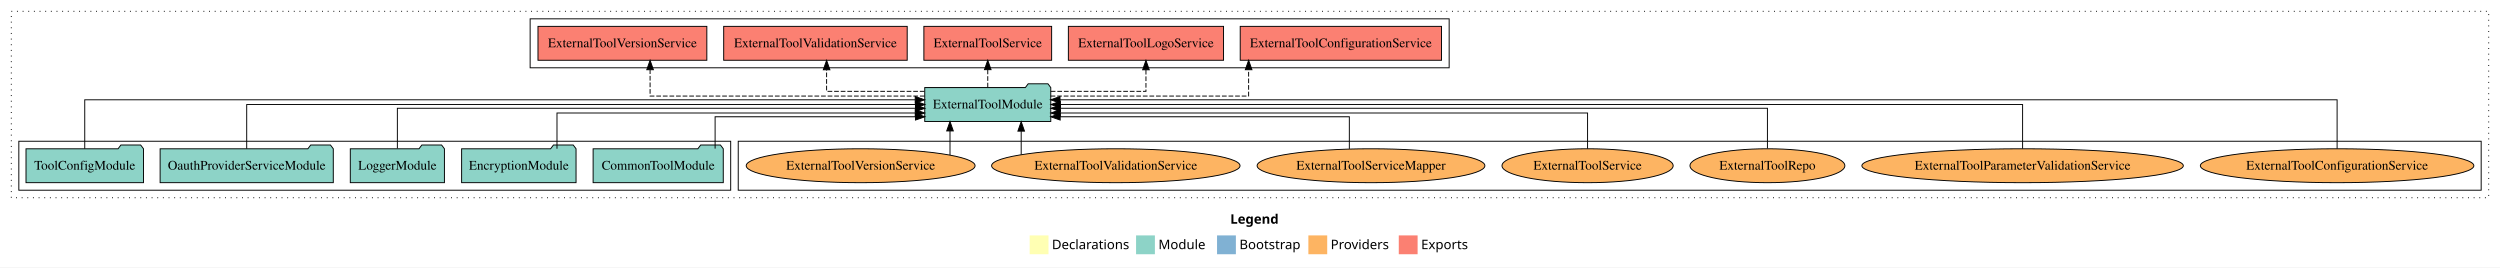
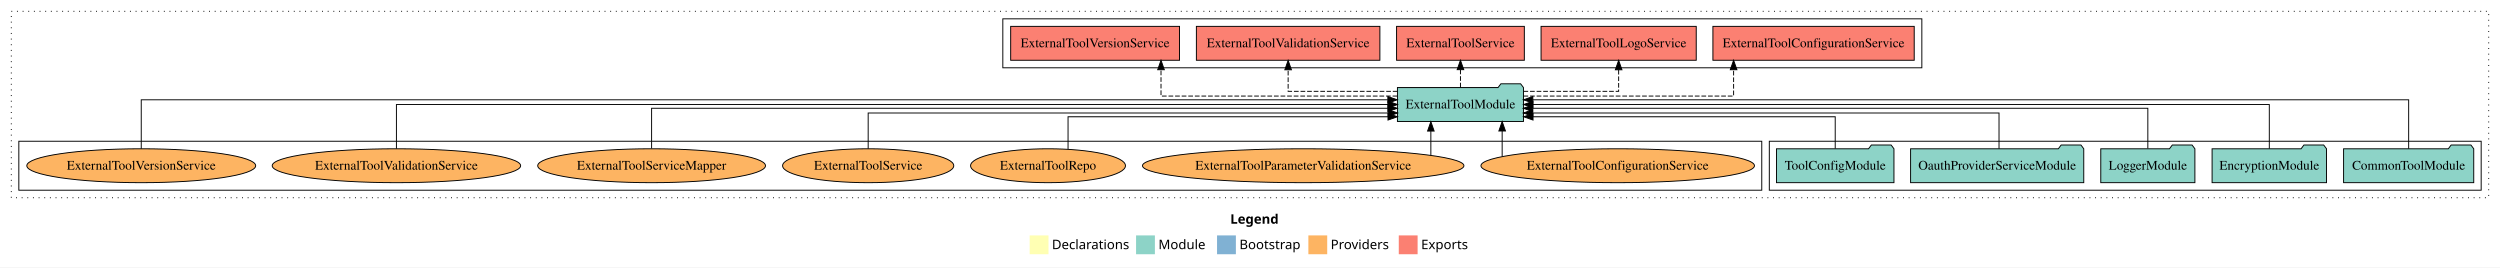
<svg xmlns="http://www.w3.org/2000/svg" width="2655pt" height="284pt" viewBox="0.00 0.00 2655.00 284.00">
  <g id="graph0" class="graph" transform="scale(1 1) rotate(0) translate(4 280)">
    <polygon fill="white" stroke="transparent" points="-4,4 -4,-280 2651,-280 2651,4 -4,4" />
    <text text-anchor="start" x="1302.51" y="-42.4" font-family="Times-12" font-weight="bold" font-size="14.00">Legend</text>
    <polygon fill="#ffffb3" stroke="transparent" points="1089.5,-10 1089.5,-30 1109.5,-30 1109.5,-10 1089.5,-10" />
    <text text-anchor="start" x="1113.13" y="-15.4" font-family="Times-12" font-size="14.00">  Declarations</text>
    <polygon fill="#8dd3c7" stroke="transparent" points="1202.5,-10 1202.5,-30 1222.5,-30 1222.5,-10 1202.5,-10" />
    <text text-anchor="start" x="1226.23" y="-15.4" font-family="Times-12" font-size="14.00">  Module</text>
    <polygon fill="#80b1d3" stroke="transparent" points="1288.5,-10 1288.5,-30 1308.5,-30 1308.5,-10 1288.5,-10" />
    <text text-anchor="start" x="1312.28" y="-15.4" font-family="Times-12" font-size="14.00">  Bootstrap</text>
    <polygon fill="#fdb462" stroke="transparent" points="1385.5,-10 1385.5,-30 1405.5,-30 1405.5,-10 1385.5,-10" />
    <text text-anchor="start" x="1409.17" y="-15.4" font-family="Times-12" font-size="14.00">  Providers</text>
    <polygon fill="#fb8072" stroke="transparent" points="1481.5,-10 1481.5,-30 1501.5,-30 1501.5,-10 1481.5,-10" />
    <text text-anchor="start" x="1505.23" y="-15.4" font-family="Times-12" font-size="14.00">  Exports</text>
    <g id="clust1" class="cluster">
      <polygon fill="none" stroke="black" stroke-dasharray="1,5" points="8,-70 8,-268 2639,-268 2639,-70 8,-70" />
    </g>
+     <g id="clust3" class="cluster">
+       <polygon fill="none" stroke="black" points="1875,-78 1875,-130 2631,-130 2631,-78 1875,-78" />
+     </g>
    <g id="clust6" class="cluster">
-       <polygon fill="none" stroke="black" points="780,-78 780,-130 2631,-130 2631,-78 780,-78" />
-     </g>
-     <g id="clust3" class="cluster">
-       <polygon fill="none" stroke="black" points="16,-78 16,-130 772,-130 772,-78 16,-78" />
+       <polygon fill="none" stroke="black" points="16,-78 16,-130 1867,-130 1867,-78 16,-78" />
    </g>
    <g id="clust4" class="cluster">
-       <polygon fill="none" stroke="black" points="559,-208 559,-260 1535,-260 1535,-208 559,-208" />
+       <polygon fill="none" stroke="black" points="1061,-208 1061,-260 2037,-260 2037,-208 1061,-208" />
    </g>
    <g id="node1" class="node">
-       <polygon fill="#8dd3c7" stroke="black" points="764.11,-122 761.11,-126 740.11,-126 737.11,-122 625.89,-122 625.89,-86 764.11,-86 764.11,-122" />
-       <text text-anchor="middle" x="695" y="-99.8" font-family="Times,serif" font-size="14.00">CommonToolModule</text>
+       <polygon fill="#8dd3c7" stroke="black" points="2623.11,-122 2620.11,-126 2599.11,-126 2596.11,-122 2484.89,-122 2484.89,-86 2623.11,-86 2623.11,-122" />
+       <text text-anchor="middle" x="2554" y="-99.8" font-family="Times,serif" font-size="14.00">CommonToolModule</text>
    </g>
    <g id="node6" class="node">
-       <polygon fill="#8dd3c7" stroke="black" points="1111.92,-187 1108.92,-191 1087.92,-191 1084.92,-187 978.08,-187 978.08,-151 1111.92,-151 1111.92,-187" />
-       <text text-anchor="middle" x="1045" y="-164.8" font-family="Times,serif" font-size="14.00">ExternalToolModule</text>
+       <polygon fill="#8dd3c7" stroke="black" points="1613.92,-187 1610.92,-191 1589.92,-191 1586.92,-187 1480.08,-187 1480.08,-151 1613.92,-151 1613.92,-187" />
+       <text text-anchor="middle" x="1547" y="-164.8" font-family="Times,serif" font-size="14.00">ExternalToolModule</text>
    </g>
    <g id="edge1" class="edge">
-       <path fill="none" stroke="black" d="M755.44,-122.19C755.44,-137.18 755.44,-156 755.44,-156 755.44,-156 968.21,-156 968.21,-156" />
-       <polygon fill="black" stroke="black" points="968.21,-159.5 978.21,-156 968.21,-152.5 968.21,-159.5" />
+       <path fill="none" stroke="black" d="M2554,-122.03C2554,-142.77 2554,-174 2554,-174 2554,-174 1623.85,-174 1623.85,-174" />
+       <polygon fill="black" stroke="black" points="1623.85,-170.5 1613.85,-174 1623.85,-177.5 1623.85,-170.5" />
    </g>
    <g id="node2" class="node">
-       <polygon fill="#8dd3c7" stroke="black" points="607.76,-122 604.76,-126 583.76,-126 580.76,-122 486.24,-122 486.24,-86 607.76,-86 607.76,-122" />
-       <text text-anchor="middle" x="547" y="-99.8" font-family="Times,serif" font-size="14.00">EncryptionModule</text>
+       <polygon fill="#8dd3c7" stroke="black" points="2466.76,-122 2463.76,-126 2442.76,-126 2439.76,-122 2345.24,-122 2345.24,-86 2466.76,-86 2466.76,-122" />
+       <text text-anchor="middle" x="2406" y="-99.8" font-family="Times,serif" font-size="14.00">EncryptionModule</text>
    </g>
    <g id="edge2" class="edge">
-       <path fill="none" stroke="black" d="M587.52,-122.03C587.52,-138.4 587.52,-160 587.52,-160 587.52,-160 967.99,-160 967.99,-160" />
-       <polygon fill="black" stroke="black" points="967.99,-163.5 977.99,-160 967.99,-156.5 967.99,-163.5" />
+       <path fill="none" stroke="black" d="M2406,-122.11C2406,-141.34 2406,-169 2406,-169 2406,-169 1624.05,-169 1624.05,-169" />
+       <polygon fill="black" stroke="black" points="1624.05,-165.5 1614.05,-169 1624.05,-172.5 1624.05,-165.5" />
    </g>
    <g id="node3" class="node">
-       <polygon fill="#8dd3c7" stroke="black" points="467.98,-122 464.98,-126 443.98,-126 440.98,-122 368.02,-122 368.02,-86 467.98,-86 467.98,-122" />
-       <text text-anchor="middle" x="418" y="-99.8" font-family="Times,serif" font-size="14.00">LoggerModule</text>
+       <polygon fill="#8dd3c7" stroke="black" points="2326.98,-122 2323.98,-126 2302.98,-126 2299.98,-122 2227.02,-122 2227.02,-86 2326.98,-86 2326.98,-122" />
+       <text text-anchor="middle" x="2277" y="-99.8" font-family="Times,serif" font-size="14.00">LoggerModule</text>
    </g>
    <g id="edge3" class="edge">
-       <path fill="none" stroke="black" d="M418,-122.3C418,-140.27 418,-165 418,-165 418,-165 968.2,-165 968.2,-165" />
-       <polygon fill="black" stroke="black" points="968.2,-168.5 978.2,-165 968.2,-161.5 968.2,-168.5" />
+       <path fill="none" stroke="black" d="M2277,-122.3C2277,-140.27 2277,-165 2277,-165 2277,-165 1623.72,-165 1623.72,-165" />
+       <polygon fill="black" stroke="black" points="1623.72,-161.5 1613.72,-165 1623.72,-168.5 1623.72,-161.5" />
    </g>
    <g id="node4" class="node">
-       <polygon fill="#8dd3c7" stroke="black" points="349.95,-122 346.95,-126 325.95,-126 322.95,-122 166.05,-122 166.05,-86 349.95,-86 349.95,-122" />
-       <text text-anchor="middle" x="258" y="-99.8" font-family="Times,serif" font-size="14.00">OauthProviderServiceModule</text>
+       <polygon fill="#8dd3c7" stroke="black" points="2208.95,-122 2205.95,-126 2184.95,-126 2181.95,-122 2025.05,-122 2025.05,-86 2208.95,-86 2208.95,-122" />
+       <text text-anchor="middle" x="2117" y="-99.8" font-family="Times,serif" font-size="14.00">OauthProviderServiceModule</text>
    </g>
    <g id="edge4" class="edge">
-       <path fill="none" stroke="black" d="M258,-122.11C258,-141.34 258,-169 258,-169 258,-169 968.24,-169 968.24,-169" />
-       <polygon fill="black" stroke="black" points="968.24,-172.5 978.24,-169 968.24,-165.5 968.24,-172.5" />
+       <path fill="none" stroke="black" d="M2118.96,-122.03C2118.96,-138.4 2118.96,-160 2118.96,-160 2118.96,-160 1623.73,-160 1623.73,-160" />
+       <polygon fill="black" stroke="black" points="1623.73,-156.5 1613.73,-160 1623.73,-163.5 1623.73,-156.5" />
    </g>
    <g id="node5" class="node">
-       <polygon fill="#8dd3c7" stroke="black" points="148.38,-122 145.38,-126 124.38,-126 121.38,-122 23.62,-122 23.62,-86 148.38,-86 148.38,-122" />
-       <text text-anchor="middle" x="86" y="-99.8" font-family="Times,serif" font-size="14.00">ToolConfigModule</text>
+       <polygon fill="#8dd3c7" stroke="black" points="2007.38,-122 2004.38,-126 1983.38,-126 1980.38,-122 1882.62,-122 1882.62,-86 2007.38,-86 2007.38,-122" />
+       <text text-anchor="middle" x="1945" y="-99.8" font-family="Times,serif" font-size="14.00">ToolConfigModule</text>
    </g>
    <g id="edge5" class="edge">
-       <path fill="none" stroke="black" d="M86,-122.03C86,-142.77 86,-174 86,-174 86,-174 967.95,-174 967.95,-174" />
-       <polygon fill="black" stroke="black" points="967.95,-177.5 977.95,-174 967.95,-170.5 967.95,-177.5" />
+       <path fill="none" stroke="black" d="M1945,-122.19C1945,-137.18 1945,-156 1945,-156 1945,-156 1624.07,-156 1624.07,-156" />
+       <polygon fill="black" stroke="black" points="1624.07,-152.5 1614.07,-156 1624.07,-159.5 1624.07,-152.5" />
    </g>
    <g id="node7" class="node">
-       <polygon fill="#fb8072" stroke="black" points="1526.89,-252 1313.11,-252 1313.11,-216 1526.89,-216 1526.89,-252" />
-       <text text-anchor="middle" x="1420" y="-229.8" font-family="Times,serif" font-size="14.00">ExternalToolConfigurationService </text>
+       <polygon fill="#fb8072" stroke="black" points="2028.89,-252 1815.11,-252 1815.11,-216 2028.89,-216 2028.89,-252" />
+       <text text-anchor="middle" x="1922" y="-229.8" font-family="Times,serif" font-size="14.00">ExternalToolConfigurationService </text>
    </g>
    <g id="edge6" class="edge">
-       <path fill="none" stroke="black" stroke-dasharray="5,2" d="M1111.71,-178C1193.69,-178 1322.04,-178 1322.04,-178 1322.04,-178 1322.04,-205.97 1322.04,-205.97" />
-       <polygon fill="black" stroke="black" points="1318.54,-205.97 1322.04,-215.97 1325.54,-205.97 1318.54,-205.97" />
+       <path fill="none" stroke="black" stroke-dasharray="5,2" d="M1613.92,-178C1699.59,-178 1837.09,-178 1837.09,-178 1837.09,-178 1837.09,-205.97 1837.09,-205.97" />
+       <polygon fill="black" stroke="black" points="1833.59,-205.97 1837.09,-215.97 1840.59,-205.97 1833.59,-205.97" />
    </g>
    <g id="node8" class="node">
-       <polygon fill="#fb8072" stroke="black" points="1295.4,-252 1130.6,-252 1130.6,-216 1295.4,-216 1295.4,-252" />
-       <text text-anchor="middle" x="1213" y="-229.8" font-family="Times,serif" font-size="14.00">ExternalToolLogoService </text>
+       <polygon fill="#fb8072" stroke="black" points="1797.4,-252 1632.6,-252 1632.6,-216 1797.4,-216 1797.4,-252" />
+       <text text-anchor="middle" x="1715" y="-229.8" font-family="Times,serif" font-size="14.00">ExternalToolLogoService </text>
    </g>
    <g id="edge7" class="edge">
-       <path fill="none" stroke="black" stroke-dasharray="5,2" d="M1111.88,-183C1158.73,-183 1213,-183 1213,-183 1213,-183 1213,-205.88 1213,-205.88" />
-       <polygon fill="black" stroke="black" points="1209.5,-205.88 1213,-215.88 1216.5,-205.88 1209.5,-205.88" />
+       <path fill="none" stroke="black" stroke-dasharray="5,2" d="M1613.88,-183C1660.73,-183 1715,-183 1715,-183 1715,-183 1715,-205.88 1715,-205.88" />
+       <polygon fill="black" stroke="black" points="1711.5,-205.88 1715,-215.88 1718.5,-205.88 1711.5,-205.88" />
    </g>
    <g id="node9" class="node">
-       <polygon fill="#fb8072" stroke="black" points="1112.84,-252 977.16,-252 977.16,-216 1112.84,-216 1112.84,-252" />
-       <text text-anchor="middle" x="1045" y="-229.8" font-family="Times,serif" font-size="14.00">ExternalToolService </text>
+       <polygon fill="#fb8072" stroke="black" points="1614.84,-252 1479.16,-252 1479.16,-216 1614.84,-216 1614.84,-252" />
+       <text text-anchor="middle" x="1547" y="-229.8" font-family="Times,serif" font-size="14.00">ExternalToolService </text>
    </g>
    <g id="edge8" class="edge">
-       <path fill="none" stroke="black" stroke-dasharray="5,2" d="M1045,-187.11C1045,-187.11 1045,-205.99 1045,-205.99" />
-       <polygon fill="black" stroke="black" points="1041.5,-205.99 1045,-215.99 1048.5,-205.99 1041.5,-205.99" />
+       <path fill="none" stroke="black" stroke-dasharray="5,2" d="M1547,-187.11C1547,-187.11 1547,-205.99 1547,-205.99" />
+       <polygon fill="black" stroke="black" points="1543.5,-205.99 1547,-215.99 1550.5,-205.99 1543.5,-205.99" />
    </g>
    <g id="node10" class="node">
-       <polygon fill="#fb8072" stroke="black" points="959.44,-252 764.56,-252 764.56,-216 959.44,-216 959.44,-252" />
-       <text text-anchor="middle" x="862" y="-229.8" font-family="Times,serif" font-size="14.00">ExternalToolValidationService </text>
+       <polygon fill="#fb8072" stroke="black" points="1461.44,-252 1266.56,-252 1266.56,-216 1461.44,-216 1461.44,-252" />
+       <text text-anchor="middle" x="1364" y="-229.8" font-family="Times,serif" font-size="14.00">ExternalToolValidationService </text>
    </g>
    <g id="edge9" class="edge">
-       <path fill="none" stroke="black" stroke-dasharray="5,2" d="M977.85,-183C929.9,-183 873.85,-183 873.85,-183 873.85,-183 873.85,-205.88 873.85,-205.88" />
-       <polygon fill="black" stroke="black" points="870.35,-205.88 873.85,-215.88 877.35,-205.88 870.35,-205.88" />
+       <path fill="none" stroke="black" stroke-dasharray="5,2" d="M1480.16,-183C1427.88,-183 1364,-183 1364,-183 1364,-183 1364,-205.88 1364,-205.88" />
+       <polygon fill="black" stroke="black" points="1360.5,-205.88 1364,-215.88 1367.5,-205.88 1360.5,-205.88" />
    </g>
    <g id="node11" class="node">
-       <polygon fill="#fb8072" stroke="black" points="746.66,-252 567.34,-252 567.34,-216 746.66,-216 746.66,-252" />
-       <text text-anchor="middle" x="657" y="-229.8" font-family="Times,serif" font-size="14.00">ExternalToolVersionService </text>
+       <polygon fill="#fb8072" stroke="black" points="1248.66,-252 1069.34,-252 1069.34,-216 1248.66,-216 1248.66,-252" />
+       <text text-anchor="middle" x="1159" y="-229.8" font-family="Times,serif" font-size="14.00">ExternalToolVersionService </text>
    </g>
    <g id="edge10" class="edge">
-       <path fill="none" stroke="black" stroke-dasharray="5,2" d="M977.97,-178C874.17,-178 686.39,-178 686.39,-178 686.39,-178 686.39,-205.97 686.39,-205.97" />
-       <polygon fill="black" stroke="black" points="682.89,-205.97 686.39,-215.97 689.89,-205.97 682.89,-205.97" />
+       <path fill="none" stroke="black" stroke-dasharray="5,2" d="M1479.95,-178C1386.65,-178 1228.99,-178 1228.99,-178 1228.99,-178 1228.99,-205.97 1228.99,-205.97" />
+       <polygon fill="black" stroke="black" points="1225.49,-205.97 1228.99,-215.97 1232.49,-205.97 1225.49,-205.97" />
    </g>
    <g id="node12" class="node">
-       <ellipse fill="#fdb462" stroke="black" cx="2478" cy="-104" rx="145.24" ry="18" />
-       <text text-anchor="middle" x="2478" y="-99.8" font-family="Times,serif" font-size="14.00">ExternalToolConfigurationService</text>
+       <ellipse fill="#fdb462" stroke="black" cx="1714" cy="-104" rx="145.24" ry="18" />
+       <text text-anchor="middle" x="1714" y="-99.8" font-family="Times,serif" font-size="14.00">ExternalToolConfigurationService</text>
    </g>
    <g id="edge11" class="edge">
-       <path fill="none" stroke="black" d="M2478,-122.03C2478,-142.77 2478,-174 2478,-174 2478,-174 1121.72,-174 1121.72,-174" />
-       <polygon fill="black" stroke="black" points="1121.72,-170.5 1111.72,-174 1121.72,-177.5 1121.72,-170.5" />
+       <path fill="none" stroke="black" d="M1591.29,-113.87C1591.29,-113.87 1591.29,-140.91 1591.29,-140.91" />
+       <polygon fill="black" stroke="black" points="1587.79,-140.91 1591.29,-150.91 1594.79,-140.91 1587.79,-140.91" />
    </g>
    <g id="node13" class="node">
-       <ellipse fill="#fdb462" stroke="black" cx="2144" cy="-104" rx="170.7" ry="18" />
-       <text text-anchor="middle" x="2144" y="-99.8" font-family="Times,serif" font-size="14.00">ExternalToolParameterValidationService</text>
+       <ellipse fill="#fdb462" stroke="black" cx="1380" cy="-104" rx="170.7" ry="18" />
+       <text text-anchor="middle" x="1380" y="-99.8" font-family="Times,serif" font-size="14.00">ExternalToolParameterValidationService</text>
    </g>
    <g id="edge12" class="edge">
-       <path fill="none" stroke="black" d="M2144,-122.11C2144,-141.34 2144,-169 2144,-169 2144,-169 1122.09,-169 1122.09,-169" />
-       <polygon fill="black" stroke="black" points="1122.09,-165.5 1112.09,-169 1122.09,-172.5 1122.09,-165.5" />
+       <path fill="none" stroke="black" d="M1515.57,-115.03C1515.57,-115.03 1515.57,-140.78 1515.57,-140.78" />
+       <polygon fill="black" stroke="black" points="1512.07,-140.78 1515.57,-150.78 1519.07,-140.78 1512.07,-140.78" />
    </g>
    <g id="node14" class="node">
-       <ellipse fill="#fdb462" stroke="black" cx="1873" cy="-104" rx="82.24" ry="18" />
-       <text text-anchor="middle" x="1873" y="-99.8" font-family="Times,serif" font-size="14.00">ExternalToolRepo</text>
+       <ellipse fill="#fdb462" stroke="black" cx="1109" cy="-104" rx="82.24" ry="18" />
+       <text text-anchor="middle" x="1109" y="-99.8" font-family="Times,serif" font-size="14.00">ExternalToolRepo</text>
    </g>
    <g id="edge13" class="edge">
-       <path fill="none" stroke="black" d="M1873,-122.3C1873,-140.27 1873,-165 1873,-165 1873,-165 1122.06,-165 1122.06,-165" />
-       <polygon fill="black" stroke="black" points="1122.06,-161.5 1112.06,-165 1122.06,-168.5 1122.06,-161.5" />
+       <path fill="none" stroke="black" d="M1130.27,-121.6C1130.27,-136.69 1130.27,-156 1130.27,-156 1130.27,-156 1470.05,-156 1470.05,-156" />
+       <polygon fill="black" stroke="black" points="1470.05,-159.5 1480.05,-156 1470.05,-152.5 1470.05,-159.5" />
    </g>
    <g id="node15" class="node">
-       <ellipse fill="#fdb462" stroke="black" cx="1682" cy="-104" rx="90.89" ry="18" />
-       <text text-anchor="middle" x="1682" y="-99.8" font-family="Times,serif" font-size="14.00">ExternalToolService</text>
+       <ellipse fill="#fdb462" stroke="black" cx="918" cy="-104" rx="90.89" ry="18" />
+       <text text-anchor="middle" x="918" y="-99.8" font-family="Times,serif" font-size="14.00">ExternalToolService</text>
    </g>
    <g id="edge14" class="edge">
-       <path fill="none" stroke="black" d="M1682,-122.03C1682,-138.4 1682,-160 1682,-160 1682,-160 1121.97,-160 1121.97,-160" />
-       <polygon fill="black" stroke="black" points="1121.97,-156.5 1111.97,-160 1121.97,-163.5 1121.97,-156.5" />
+       <path fill="none" stroke="black" d="M918,-122.03C918,-138.4 918,-160 918,-160 918,-160 1470.28,-160 1470.28,-160" />
+       <polygon fill="black" stroke="black" points="1470.28,-163.5 1480.28,-160 1470.28,-156.5 1470.28,-163.5" />
    </g>
    <g id="node16" class="node">
-       <ellipse fill="#fdb462" stroke="black" cx="1452" cy="-104" rx="120.95" ry="18" />
-       <text text-anchor="middle" x="1452" y="-99.8" font-family="Times,serif" font-size="14.00">ExternalToolServiceMapper</text>
+       <ellipse fill="#fdb462" stroke="black" cx="688" cy="-104" rx="120.95" ry="18" />
+       <text text-anchor="middle" x="688" y="-99.8" font-family="Times,serif" font-size="14.00">ExternalToolServiceMapper</text>
    </g>
    <g id="edge15" class="edge">
-       <path fill="none" stroke="black" d="M1428.99,-121.9C1428.99,-136.94 1428.99,-156 1428.99,-156 1428.99,-156 1121.89,-156 1121.89,-156" />
-       <polygon fill="black" stroke="black" points="1121.89,-152.5 1111.89,-156 1121.89,-159.5 1121.89,-152.5" />
+       <path fill="none" stroke="black" d="M688,-122.3C688,-140.27 688,-165 688,-165 688,-165 1469.95,-165 1469.95,-165" />
+       <polygon fill="black" stroke="black" points="1469.95,-168.5 1479.95,-165 1469.95,-161.5 1469.95,-168.5" />
    </g>
    <g id="node17" class="node">
-       <ellipse fill="#fdb462" stroke="black" cx="1181" cy="-104" rx="131.92" ry="18" />
-       <text text-anchor="middle" x="1181" y="-99.8" font-family="Times,serif" font-size="14.00">ExternalToolValidationService</text>
+       <ellipse fill="#fdb462" stroke="black" cx="417" cy="-104" rx="131.92" ry="18" />
+       <text text-anchor="middle" x="417" y="-99.8" font-family="Times,serif" font-size="14.00">ExternalToolValidationService</text>
    </g>
    <g id="edge16" class="edge">
-       <path fill="none" stroke="black" d="M1080.5,-115.92C1080.5,-115.92 1080.5,-140.77 1080.5,-140.77" />
-       <polygon fill="black" stroke="black" points="1077,-140.77 1080.5,-150.77 1084,-140.77 1077,-140.77" />
+       <path fill="none" stroke="black" d="M417,-122.11C417,-141.34 417,-169 417,-169 417,-169 1470.12,-169 1470.12,-169" />
+       <polygon fill="black" stroke="black" points="1470.12,-172.5 1480.12,-169 1470.12,-165.5 1470.12,-172.5" />
    </g>
    <g id="node18" class="node">
-       <ellipse fill="#fdb462" stroke="black" cx="910" cy="-104" rx="121.53" ry="18" />
-       <text text-anchor="middle" x="910" y="-99.8" font-family="Times,serif" font-size="14.00">ExternalToolVersionService</text>
+       <ellipse fill="#fdb462" stroke="black" cx="146" cy="-104" rx="121.53" ry="18" />
+       <text text-anchor="middle" x="146" y="-99.8" font-family="Times,serif" font-size="14.00">ExternalToolVersionService</text>
    </g>
    <g id="edge17" class="edge">
-       <path fill="none" stroke="black" d="M1004.9,-115.32C1004.9,-115.32 1004.9,-140.94 1004.9,-140.94" />
-       <polygon fill="black" stroke="black" points="1001.4,-140.94 1004.9,-150.94 1008.4,-140.94 1001.4,-140.94" />
+       <path fill="none" stroke="black" d="M146,-122.03C146,-142.77 146,-174 146,-174 146,-174 1469.9,-174 1469.9,-174" />
+       <polygon fill="black" stroke="black" points="1469.9,-177.5 1479.9,-174 1469.9,-170.5 1469.9,-177.5" />
    </g>
  </g>
</svg>
